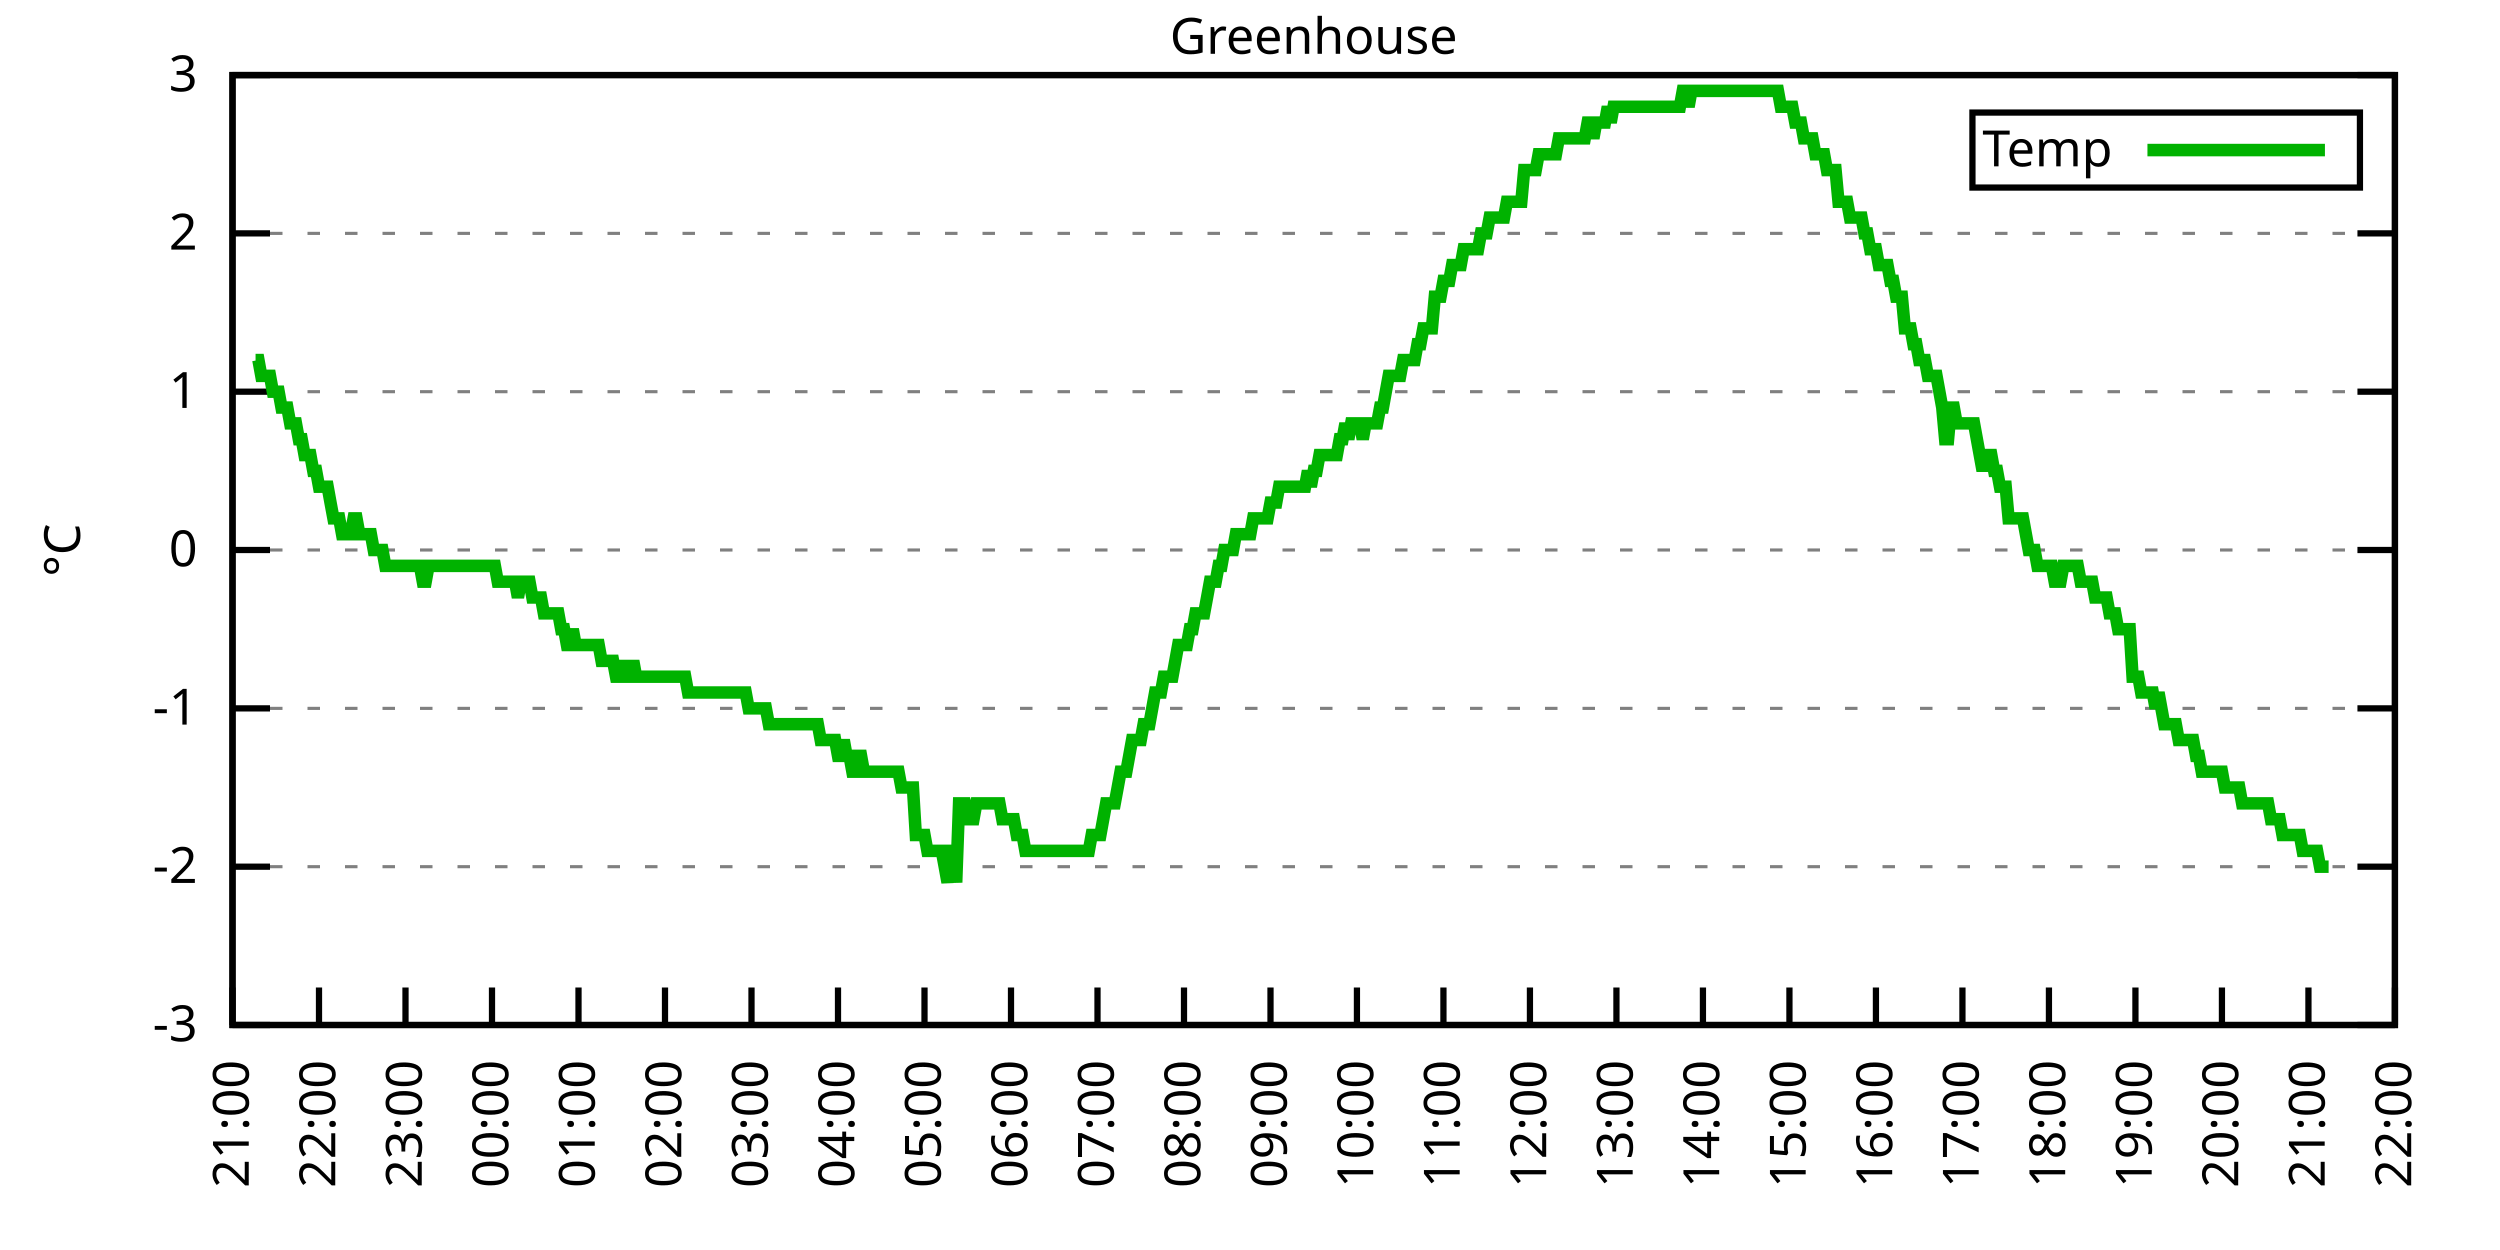
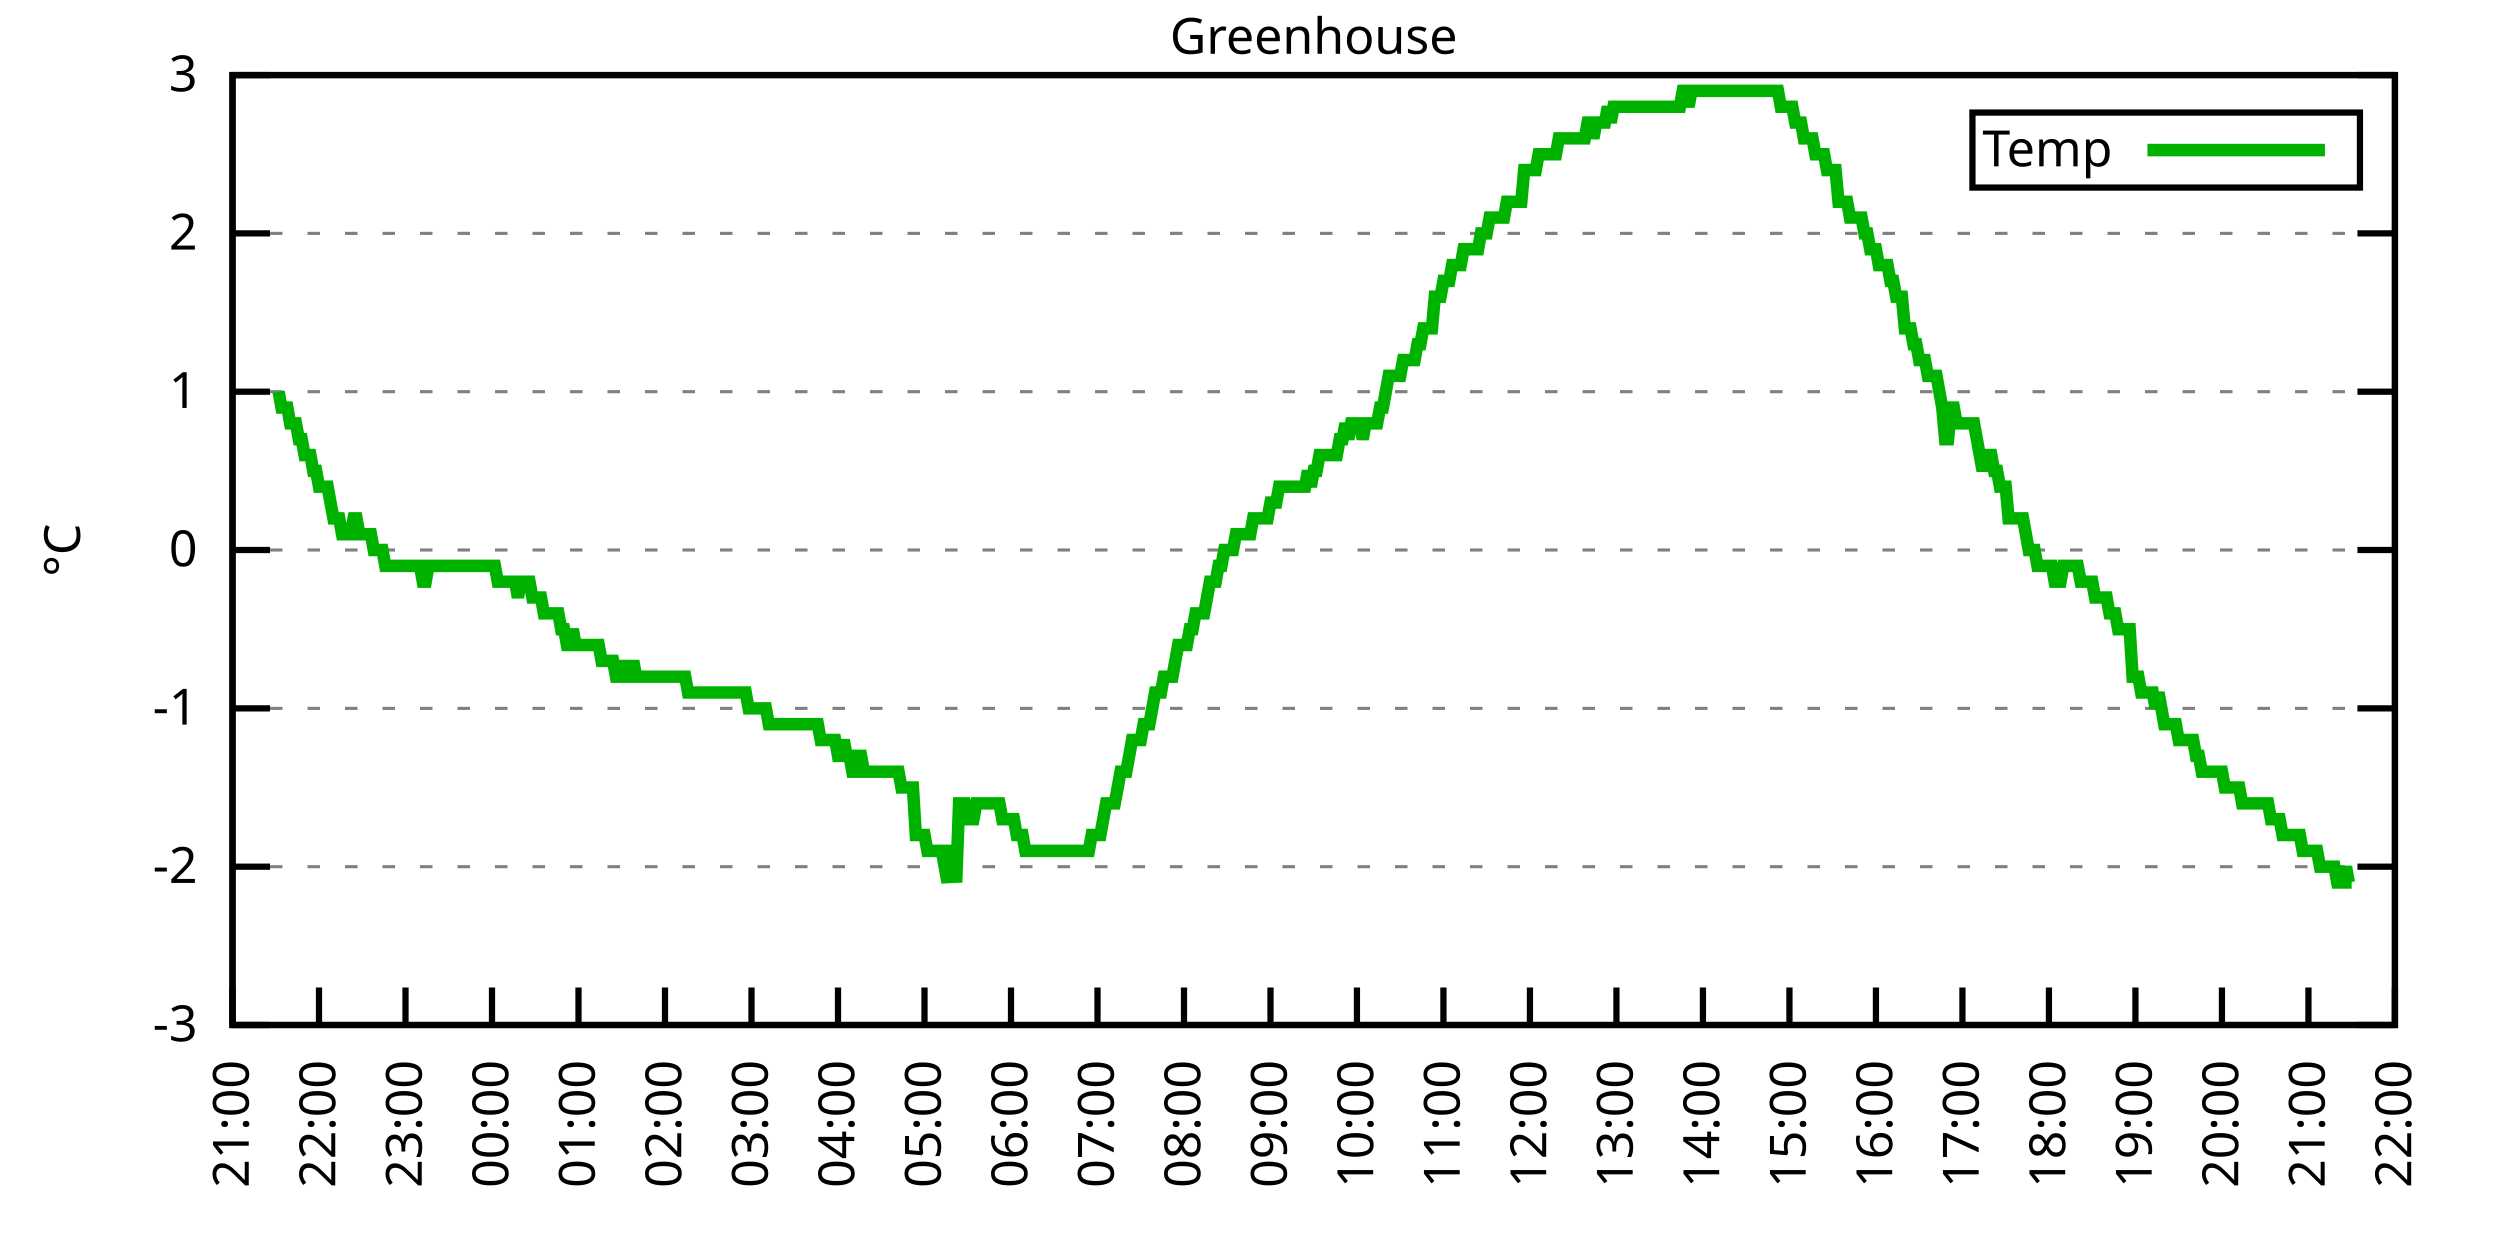
<svg xmlns="http://www.w3.org/2000/svg" xmlns:xlink="http://www.w3.org/1999/xlink" width="400" height="200" viewBox="0 0 400 200">
  <g id="gnuplot_canvas">
    <rect x="0" y="0" width="400" height="200" fill="none" />
    <defs>
      <circle id="gpDot" r="0.5" stroke-width="0.5" stroke="currentColor" />
      <path id="gpPt0" stroke-width="0.333" stroke="currentColor" d="M-1,0 h2 M0,-1 v2" />
      <path id="gpPt1" stroke-width="0.333" stroke="currentColor" d="M-1,-1 L1,1 M1,-1 L-1,1" />
      <path id="gpPt2" stroke-width="0.333" stroke="currentColor" d="M-1,0 L1,0 M0,-1 L0,1 M-1,-1 L1,1 M-1,1 L1,-1" />
      <rect id="gpPt3" stroke-width="0.333" stroke="currentColor" x="-1" y="-1" width="2" height="2" />
      <rect id="gpPt4" stroke-width="0.333" stroke="currentColor" fill="currentColor" x="-1" y="-1" width="2" height="2" />
      <circle id="gpPt5" stroke-width="0.333" stroke="currentColor" cx="0" cy="0" r="1" />
      <use xlink:href="#gpPt5" id="gpPt6" fill="currentColor" stroke="none" />
      <path id="gpPt7" stroke-width="0.333" stroke="currentColor" d="M0,-1.33 L-1.33,0.67 L1.33,0.67 z" />
      <use xlink:href="#gpPt7" id="gpPt8" fill="currentColor" stroke="none" />
      <use xlink:href="#gpPt7" id="gpPt9" stroke="currentColor" transform="rotate(180)" />
      <use xlink:href="#gpPt9" id="gpPt10" fill="currentColor" stroke="none" />
      <use xlink:href="#gpPt3" id="gpPt11" stroke="currentColor" transform="rotate(45)" />
      <use xlink:href="#gpPt11" id="gpPt12" fill="currentColor" stroke="none" />
      <path id="gpPt13" stroke-width="0.333" stroke="currentColor" d="M0,1.330 L1.265,0.411 L0.782,-1.067 L-0.782,-1.076 L-1.265,0.411 z" />
      <use xlink:href="#gpPt13" id="gpPt14" fill="currentColor" stroke="none" />
      <filter id="textbox" filterUnits="objectBoundingBox" x="0" y="0" height="1" width="1">
        <feFlood flood-color="white" flood-opacity="1" result="bgnd" />
        <feComposite in="SourceGraphic" in2="bgnd" operator="atop" />
      </filter>
      <filter id="greybox" filterUnits="objectBoundingBox" x="0" y="0" height="1" width="1">
        <feFlood flood-color="lightgrey" flood-opacity="1" result="grey" />
        <feComposite in="SourceGraphic" in2="grey" operator="atop" />
      </filter>
    </defs>
    <g fill="none" color="white" stroke="currentColor" stroke-width="1.00" stroke-linecap="butt" stroke-linejoin="miter">
</g>
    <g fill="none" color="black" stroke="currentColor" stroke-width="1.00" stroke-linecap="butt" stroke-linejoin="miter">
      <g stroke="none" shape-rendering="crispEdges">
        <polygon fill="rgb(255, 255, 255)" points="37.20,164.00 383.18,164.00 383.18,12.02 37.20,12.02 " />
      </g>
    </g>
    <g fill="none" color="black" stroke="currentColor" stroke-width="1.00" stroke-linecap="butt" stroke-linejoin="miter">
</g>
    <g fill="none" color="black" stroke="black" stroke-width="0.50" stroke-linecap="butt" stroke-linejoin="miter">
</g>
    <g fill="none" color="gray" stroke="currentColor" stroke-width="0.50" stroke-linecap="butt" stroke-linejoin="miter">
      <path stroke="gray" stroke-dasharray="2,4" class="gridline" d="M37.20,164.00 L383.19,164.00  " />
    </g>
    <g fill="none" color="gray" stroke="gray" stroke-width="1.00" stroke-linecap="butt" stroke-linejoin="miter">
</g>
    <g fill="none" color="black" stroke="currentColor" stroke-width="1.00" stroke-linecap="butt" stroke-linejoin="miter">
      <path stroke="black" d="M37.20,164.00 L43.20,164.00 M383.19,164.00 L377.19,164.00  " />
      <g transform="translate(31.60,166.60)" stroke="none" fill="black" font-family="Sans" font-size="8.00" text-anchor="end">
        <text>
          <tspan font-family="Sans">-3</tspan>
        </text>
      </g>
    </g>
    <g fill="none" color="black" stroke="currentColor" stroke-width="1.00" stroke-linecap="butt" stroke-linejoin="miter">
</g>
    <g fill="none" color="black" stroke="black" stroke-width="0.50" stroke-linecap="butt" stroke-linejoin="miter">
</g>
    <g fill="none" color="gray" stroke="currentColor" stroke-width="0.50" stroke-linecap="butt" stroke-linejoin="miter">
      <path stroke="gray" stroke-dasharray="2,4" class="gridline" d="M37.20,138.67 L383.19,138.67  " />
    </g>
    <g fill="none" color="gray" stroke="gray" stroke-width="1.00" stroke-linecap="butt" stroke-linejoin="miter">
</g>
    <g fill="none" color="black" stroke="currentColor" stroke-width="1.00" stroke-linecap="butt" stroke-linejoin="miter">
      <path stroke="black" d="M37.20,138.67 L43.20,138.67 M383.19,138.67 L377.19,138.67  " />
      <g transform="translate(31.60,141.27)" stroke="none" fill="black" font-family="Sans" font-size="8.00" text-anchor="end">
        <text>
          <tspan font-family="Sans">-2</tspan>
        </text>
      </g>
    </g>
    <g fill="none" color="black" stroke="currentColor" stroke-width="1.00" stroke-linecap="butt" stroke-linejoin="miter">
</g>
    <g fill="none" color="black" stroke="black" stroke-width="0.50" stroke-linecap="butt" stroke-linejoin="miter">
</g>
    <g fill="none" color="gray" stroke="currentColor" stroke-width="0.50" stroke-linecap="butt" stroke-linejoin="miter">
      <path stroke="gray" stroke-dasharray="2,4" class="gridline" d="M37.20,113.34 L383.19,113.34  " />
    </g>
    <g fill="none" color="gray" stroke="gray" stroke-width="1.00" stroke-linecap="butt" stroke-linejoin="miter">
</g>
    <g fill="none" color="black" stroke="currentColor" stroke-width="1.00" stroke-linecap="butt" stroke-linejoin="miter">
      <path stroke="black" d="M37.20,113.34 L43.20,113.34 M383.19,113.34 L377.19,113.34  " />
      <g transform="translate(31.60,115.94)" stroke="none" fill="black" font-family="Sans" font-size="8.00" text-anchor="end">
        <text>
          <tspan font-family="Sans">-1</tspan>
        </text>
      </g>
    </g>
    <g fill="none" color="black" stroke="currentColor" stroke-width="1.00" stroke-linecap="butt" stroke-linejoin="miter">
</g>
    <g fill="none" color="black" stroke="black" stroke-width="0.50" stroke-linecap="butt" stroke-linejoin="miter">
</g>
    <g fill="none" color="gray" stroke="currentColor" stroke-width="0.50" stroke-linecap="butt" stroke-linejoin="miter">
      <path stroke="gray" stroke-dasharray="2,4" class="gridline" d="M37.20,88.00 L383.19,88.00  " />
    </g>
    <g fill="none" color="gray" stroke="gray" stroke-width="1.00" stroke-linecap="butt" stroke-linejoin="miter">
</g>
    <g fill="none" color="black" stroke="currentColor" stroke-width="1.00" stroke-linecap="butt" stroke-linejoin="miter">
      <path stroke="black" d="M37.20,88.00 L43.20,88.00 M383.19,88.00 L377.19,88.00  " />
      <g transform="translate(31.60,90.60)" stroke="none" fill="black" font-family="Sans" font-size="8.00" text-anchor="end">
        <text>
          <tspan font-family="Sans"> 0</tspan>
        </text>
      </g>
    </g>
    <g fill="none" color="black" stroke="currentColor" stroke-width="1.00" stroke-linecap="butt" stroke-linejoin="miter">
</g>
    <g fill="none" color="black" stroke="black" stroke-width="0.50" stroke-linecap="butt" stroke-linejoin="miter">
</g>
    <g fill="none" color="gray" stroke="currentColor" stroke-width="0.50" stroke-linecap="butt" stroke-linejoin="miter">
      <path stroke="gray" stroke-dasharray="2,4" class="gridline" d="M37.20,62.67 L383.19,62.67  " />
    </g>
    <g fill="none" color="gray" stroke="gray" stroke-width="1.00" stroke-linecap="butt" stroke-linejoin="miter">
</g>
    <g fill="none" color="black" stroke="currentColor" stroke-width="1.00" stroke-linecap="butt" stroke-linejoin="miter">
      <path stroke="black" d="M37.20,62.67 L43.20,62.67 M383.19,62.67 L377.19,62.67  " />
      <g transform="translate(31.60,65.27)" stroke="none" fill="black" font-family="Sans" font-size="8.00" text-anchor="end">
        <text>
          <tspan font-family="Sans"> 1</tspan>
        </text>
      </g>
    </g>
    <g fill="none" color="black" stroke="currentColor" stroke-width="1.00" stroke-linecap="butt" stroke-linejoin="miter">
</g>
    <g fill="none" color="black" stroke="black" stroke-width="0.50" stroke-linecap="butt" stroke-linejoin="miter">
</g>
    <g fill="none" color="gray" stroke="currentColor" stroke-width="0.50" stroke-linecap="butt" stroke-linejoin="miter">
      <path stroke="gray" stroke-dasharray="2,4" class="gridline" d="M37.20,37.34 L383.19,37.34  " />
    </g>
    <g fill="none" color="gray" stroke="gray" stroke-width="1.00" stroke-linecap="butt" stroke-linejoin="miter">
</g>
    <g fill="none" color="black" stroke="currentColor" stroke-width="1.00" stroke-linecap="butt" stroke-linejoin="miter">
      <path stroke="black" d="M37.20,37.34 L43.20,37.34 M383.19,37.34 L377.19,37.34  " />
      <g transform="translate(31.60,39.94)" stroke="none" fill="black" font-family="Sans" font-size="8.00" text-anchor="end">
        <text>
          <tspan font-family="Sans"> 2</tspan>
        </text>
      </g>
    </g>
    <g fill="none" color="black" stroke="currentColor" stroke-width="1.00" stroke-linecap="butt" stroke-linejoin="miter">
</g>
    <g fill="none" color="black" stroke="black" stroke-width="0.50" stroke-linecap="butt" stroke-linejoin="miter">
</g>
    <g fill="none" color="gray" stroke="currentColor" stroke-width="0.50" stroke-linecap="butt" stroke-linejoin="miter">
      <path stroke="gray" stroke-dasharray="2,4" class="gridline" d="M37.20,12.01 L383.19,12.01  " />
    </g>
    <g fill="none" color="gray" stroke="gray" stroke-width="1.00" stroke-linecap="butt" stroke-linejoin="miter">
</g>
    <g fill="none" color="black" stroke="currentColor" stroke-width="1.00" stroke-linecap="butt" stroke-linejoin="miter">
      <path stroke="black" d="M37.20,12.01 L43.20,12.01 M383.19,12.01 L377.19,12.01  " />
      <g transform="translate(31.60,14.61)" stroke="none" fill="black" font-family="Sans" font-size="8.00" text-anchor="end">
        <text>
          <tspan font-family="Sans"> 3</tspan>
        </text>
      </g>
    </g>
    <g fill="none" color="black" stroke="currentColor" stroke-width="1.00" stroke-linecap="butt" stroke-linejoin="miter">
      <path stroke="black" d="M37.20,164.00 L37.20,158.00  " />
      <g transform="translate(39.80,169.60) rotate(270.00)" stroke="none" fill="black" font-family="Sans" font-size="8.00" text-anchor="end">
        <text>
          <tspan font-family="Sans">21:00</tspan>
        </text>
      </g>
    </g>
    <g fill="none" color="black" stroke="currentColor" stroke-width="1.00" stroke-linecap="butt" stroke-linejoin="miter">
      <path stroke="black" d="M51.04,164.00 L51.04,158.00  " />
      <g transform="translate(53.64,169.60) rotate(270.00)" stroke="none" fill="black" font-family="Sans" font-size="8.00" text-anchor="end">
        <text>
          <tspan font-family="Sans">22:00</tspan>
        </text>
      </g>
    </g>
    <g fill="none" color="black" stroke="currentColor" stroke-width="1.00" stroke-linecap="butt" stroke-linejoin="miter">
      <path stroke="black" d="M64.88,164.00 L64.88,158.00  " />
      <g transform="translate(67.48,169.60) rotate(270.00)" stroke="none" fill="black" font-family="Sans" font-size="8.00" text-anchor="end">
        <text>
          <tspan font-family="Sans">23:00</tspan>
        </text>
      </g>
    </g>
    <g fill="none" color="black" stroke="currentColor" stroke-width="1.00" stroke-linecap="butt" stroke-linejoin="miter">
      <path stroke="black" d="M78.72,164.00 L78.72,158.00  " />
      <g transform="translate(81.32,169.60) rotate(270.00)" stroke="none" fill="black" font-family="Sans" font-size="8.00" text-anchor="end">
        <text>
          <tspan font-family="Sans">00:00</tspan>
        </text>
      </g>
    </g>
    <g fill="none" color="black" stroke="currentColor" stroke-width="1.00" stroke-linecap="butt" stroke-linejoin="miter">
      <path stroke="black" d="M92.56,164.00 L92.56,158.00  " />
      <g transform="translate(95.16,169.60) rotate(270.00)" stroke="none" fill="black" font-family="Sans" font-size="8.00" text-anchor="end">
        <text>
          <tspan font-family="Sans">01:00</tspan>
        </text>
      </g>
    </g>
    <g fill="none" color="black" stroke="currentColor" stroke-width="1.00" stroke-linecap="butt" stroke-linejoin="miter">
      <path stroke="black" d="M106.40,164.00 L106.40,158.00  " />
      <g transform="translate(109.00,169.60) rotate(270.00)" stroke="none" fill="black" font-family="Sans" font-size="8.00" text-anchor="end">
        <text>
          <tspan font-family="Sans">02:00</tspan>
        </text>
      </g>
    </g>
    <g fill="none" color="black" stroke="currentColor" stroke-width="1.00" stroke-linecap="butt" stroke-linejoin="miter">
      <path stroke="black" d="M120.24,164.00 L120.24,158.00  " />
      <g transform="translate(122.84,169.60) rotate(270.00)" stroke="none" fill="black" font-family="Sans" font-size="8.00" text-anchor="end">
        <text>
          <tspan font-family="Sans">03:00</tspan>
        </text>
      </g>
    </g>
    <g fill="none" color="black" stroke="currentColor" stroke-width="1.00" stroke-linecap="butt" stroke-linejoin="miter">
      <path stroke="black" d="M134.08,164.00 L134.08,158.00  " />
      <g transform="translate(136.68,169.60) rotate(270.00)" stroke="none" fill="black" font-family="Sans" font-size="8.00" text-anchor="end">
        <text>
          <tspan font-family="Sans">04:00</tspan>
        </text>
      </g>
    </g>
    <g fill="none" color="black" stroke="currentColor" stroke-width="1.00" stroke-linecap="butt" stroke-linejoin="miter">
      <path stroke="black" d="M147.92,164.00 L147.92,158.00  " />
      <g transform="translate(150.52,169.60) rotate(270.00)" stroke="none" fill="black" font-family="Sans" font-size="8.00" text-anchor="end">
        <text>
          <tspan font-family="Sans">05:00</tspan>
        </text>
      </g>
    </g>
    <g fill="none" color="black" stroke="currentColor" stroke-width="1.00" stroke-linecap="butt" stroke-linejoin="miter">
      <path stroke="black" d="M161.76,164.00 L161.76,158.00  " />
      <g transform="translate(164.36,169.60) rotate(270.00)" stroke="none" fill="black" font-family="Sans" font-size="8.00" text-anchor="end">
        <text>
          <tspan font-family="Sans">06:00</tspan>
        </text>
      </g>
    </g>
    <g fill="none" color="black" stroke="currentColor" stroke-width="1.00" stroke-linecap="butt" stroke-linejoin="miter">
      <path stroke="black" d="M175.60,164.00 L175.60,158.00  " />
      <g transform="translate(178.20,169.60) rotate(270.00)" stroke="none" fill="black" font-family="Sans" font-size="8.00" text-anchor="end">
        <text>
          <tspan font-family="Sans">07:00</tspan>
        </text>
      </g>
    </g>
    <g fill="none" color="black" stroke="currentColor" stroke-width="1.00" stroke-linecap="butt" stroke-linejoin="miter">
      <path stroke="black" d="M189.44,164.00 L189.44,158.00  " />
      <g transform="translate(192.04,169.60) rotate(270.00)" stroke="none" fill="black" font-family="Sans" font-size="8.00" text-anchor="end">
        <text>
          <tspan font-family="Sans">08:00</tspan>
        </text>
      </g>
    </g>
    <g fill="none" color="black" stroke="currentColor" stroke-width="1.00" stroke-linecap="butt" stroke-linejoin="miter">
      <path stroke="black" d="M203.28,164.00 L203.28,158.00  " />
      <g transform="translate(205.88,169.60) rotate(270.00)" stroke="none" fill="black" font-family="Sans" font-size="8.00" text-anchor="end">
        <text>
          <tspan font-family="Sans">09:00</tspan>
        </text>
      </g>
    </g>
    <g fill="none" color="black" stroke="currentColor" stroke-width="1.00" stroke-linecap="butt" stroke-linejoin="miter">
      <path stroke="black" d="M217.11,164.00 L217.11,158.00  " />
      <g transform="translate(219.71,169.60) rotate(270.00)" stroke="none" fill="black" font-family="Sans" font-size="8.00" text-anchor="end">
        <text>
          <tspan font-family="Sans">10:00</tspan>
        </text>
      </g>
    </g>
    <g fill="none" color="black" stroke="currentColor" stroke-width="1.00" stroke-linecap="butt" stroke-linejoin="miter">
      <path stroke="black" d="M230.95,164.00 L230.95,158.00  " />
      <g transform="translate(233.55,169.60) rotate(270.00)" stroke="none" fill="black" font-family="Sans" font-size="8.00" text-anchor="end">
        <text>
          <tspan font-family="Sans">11:00</tspan>
        </text>
      </g>
    </g>
    <g fill="none" color="black" stroke="currentColor" stroke-width="1.00" stroke-linecap="butt" stroke-linejoin="miter">
      <path stroke="black" d="M244.79,164.00 L244.79,158.00  " />
      <g transform="translate(247.39,169.60) rotate(270.00)" stroke="none" fill="black" font-family="Sans" font-size="8.00" text-anchor="end">
        <text>
          <tspan font-family="Sans">12:00</tspan>
        </text>
      </g>
    </g>
    <g fill="none" color="black" stroke="currentColor" stroke-width="1.00" stroke-linecap="butt" stroke-linejoin="miter">
      <path stroke="black" d="M258.63,164.00 L258.63,158.00  " />
      <g transform="translate(261.23,169.60) rotate(270.00)" stroke="none" fill="black" font-family="Sans" font-size="8.00" text-anchor="end">
        <text>
          <tspan font-family="Sans">13:00</tspan>
        </text>
      </g>
    </g>
    <g fill="none" color="black" stroke="currentColor" stroke-width="1.00" stroke-linecap="butt" stroke-linejoin="miter">
      <path stroke="black" d="M272.47,164.00 L272.47,158.00  " />
      <g transform="translate(275.07,169.60) rotate(270.00)" stroke="none" fill="black" font-family="Sans" font-size="8.00" text-anchor="end">
        <text>
          <tspan font-family="Sans">14:00</tspan>
        </text>
      </g>
    </g>
    <g fill="none" color="black" stroke="currentColor" stroke-width="1.00" stroke-linecap="butt" stroke-linejoin="miter">
      <path stroke="black" d="M286.31,164.00 L286.31,158.00  " />
      <g transform="translate(288.91,169.60) rotate(270.00)" stroke="none" fill="black" font-family="Sans" font-size="8.00" text-anchor="end">
        <text>
          <tspan font-family="Sans">15:00</tspan>
        </text>
      </g>
    </g>
    <g fill="none" color="black" stroke="currentColor" stroke-width="1.00" stroke-linecap="butt" stroke-linejoin="miter">
      <path stroke="black" d="M300.15,164.00 L300.15,158.00  " />
      <g transform="translate(302.75,169.60) rotate(270.00)" stroke="none" fill="black" font-family="Sans" font-size="8.00" text-anchor="end">
        <text>
          <tspan font-family="Sans">16:00</tspan>
        </text>
      </g>
    </g>
    <g fill="none" color="black" stroke="currentColor" stroke-width="1.00" stroke-linecap="butt" stroke-linejoin="miter">
      <path stroke="black" d="M313.99,164.00 L313.99,158.00  " />
      <g transform="translate(316.59,169.60) rotate(270.00)" stroke="none" fill="black" font-family="Sans" font-size="8.00" text-anchor="end">
        <text>
          <tspan font-family="Sans">17:00</tspan>
        </text>
      </g>
    </g>
    <g fill="none" color="black" stroke="currentColor" stroke-width="1.00" stroke-linecap="butt" stroke-linejoin="miter">
      <path stroke="black" d="M327.83,164.00 L327.83,158.00  " />
      <g transform="translate(330.43,169.60) rotate(270.00)" stroke="none" fill="black" font-family="Sans" font-size="8.00" text-anchor="end">
        <text>
          <tspan font-family="Sans">18:00</tspan>
        </text>
      </g>
    </g>
    <g fill="none" color="black" stroke="currentColor" stroke-width="1.00" stroke-linecap="butt" stroke-linejoin="miter">
      <path stroke="black" d="M341.67,164.00 L341.67,158.00  " />
      <g transform="translate(344.27,169.60) rotate(270.00)" stroke="none" fill="black" font-family="Sans" font-size="8.00" text-anchor="end">
        <text>
          <tspan font-family="Sans">19:00</tspan>
        </text>
      </g>
    </g>
    <g fill="none" color="black" stroke="currentColor" stroke-width="1.00" stroke-linecap="butt" stroke-linejoin="miter">
      <path stroke="black" d="M355.51,164.00 L355.51,158.00  " />
      <g transform="translate(358.11,169.60) rotate(270.00)" stroke="none" fill="black" font-family="Sans" font-size="8.00" text-anchor="end">
        <text>
          <tspan font-family="Sans">20:00</tspan>
        </text>
      </g>
    </g>
    <g fill="none" color="black" stroke="currentColor" stroke-width="1.00" stroke-linecap="butt" stroke-linejoin="miter">
      <path stroke="black" d="M369.35,164.00 L369.35,158.00  " />
      <g transform="translate(371.95,169.60) rotate(270.00)" stroke="none" fill="black" font-family="Sans" font-size="8.00" text-anchor="end">
        <text>
          <tspan font-family="Sans">21:00</tspan>
        </text>
      </g>
    </g>
    <g fill="none" color="black" stroke="currentColor" stroke-width="1.00" stroke-linecap="butt" stroke-linejoin="miter">
      <path stroke="black" d="M383.19,164.00 L383.19,158.00  " />
      <g transform="translate(385.79,169.60) rotate(270.00)" stroke="none" fill="black" font-family="Sans" font-size="8.00" text-anchor="end">
        <text>
          <tspan font-family="Sans">22:00</tspan>
        </text>
      </g>
    </g>
    <g fill="none" color="black" stroke="currentColor" stroke-width="1.00" stroke-linecap="butt" stroke-linejoin="miter">
</g>
    <g fill="none" color="black" stroke="currentColor" stroke-width="1.00" stroke-linecap="butt" stroke-linejoin="miter">
      <path stroke="black" d="M37.20,12.01 L37.20,164.00 L383.19,164.00 L383.19,12.01 L37.20,12.01 Z  " />
    </g>
    <g fill="none" color="black" stroke="currentColor" stroke-width="1.00" stroke-linecap="butt" stroke-linejoin="miter">
</g>
    <g fill="none" color="black" stroke="currentColor" stroke-width="1.00" stroke-linecap="butt" stroke-linejoin="miter">
      <path stroke="black" d="M315.59,30.01 L315.59,18.01 L377.59,18.01 L377.59,30.01 L315.59,30.01 Z  " />
    </g>
    <g id="Greenhouse_plot_1">
      <g fill="none" color="white" stroke="black" stroke-width="2.00" stroke-linecap="butt" stroke-linejoin="miter">
</g>
      <g fill="none" color="black" stroke="currentColor" stroke-width="2.00" stroke-linecap="butt" stroke-linejoin="miter">
        <g transform="translate(337.99,26.61)" stroke="none" fill="black" font-family="Sans" font-size="8.00" text-anchor="end">
          <text>
            <tspan font-family="Sans">Temp</tspan>
          </text>
        </g>
      </g>
      <g fill="none" color="black" stroke="currentColor" stroke-width="2.00" stroke-linecap="butt" stroke-linejoin="miter">
-         <path stroke="rgb(  0, 178,   0)" d="M343.59,24.01 L371.99,24.01 M40.89,57.61 L41.35,57.61 L41.81,60.14 L42.27,60.14 L42.74,60.14 L43.20,60.14   L43.66,62.67 L44.12,62.67 L44.58,62.67 L45.04,65.21 L45.50,65.21 L45.97,65.21 L46.43,67.74 L46.89,67.74   L47.35,67.74 L47.81,70.27 L48.27,70.27 L48.73,72.81 L49.19,72.81 L49.66,72.81 L50.12,75.34 L50.58,75.34   L51.04,77.87 L51.50,77.87 L51.96,77.87 L52.42,77.87 L52.88,80.41 L53.35,82.94 L53.81,82.94 L54.27,82.94   L54.73,85.47 L55.19,85.47 L55.65,85.47 L56.11,85.47 L56.58,82.94 L57.04,82.94 L57.50,85.47 L57.96,85.47   L58.42,85.47 L58.88,85.47 L59.34,85.47 L59.80,88.00 L60.27,88.00 L60.73,88.00 L61.19,88.00 L61.65,90.54   L62.11,90.54 L62.57,90.54 L63.03,90.54 L63.50,90.54 L63.96,90.54 L64.42,90.54 L64.88,90.54 L65.34,90.54   L65.80,90.54 L66.26,90.54 L66.72,90.54 L67.19,90.54 L67.65,93.07 L68.11,93.07 L68.57,90.54 L69.03,90.54   L69.49,90.54 L69.95,90.54 L70.42,90.54 L70.88,90.54 L71.34,90.54 L71.80,90.54 L72.26,90.54 L72.72,90.54   L73.18,90.54 L73.64,90.54 L74.11,90.54 L74.57,90.54 L75.03,90.54 L75.49,90.54 L75.95,90.54 L76.41,90.54   L76.87,90.54 L77.33,90.54 L77.80,90.54 L78.26,90.54 L78.72,90.54 L79.18,90.54 L79.64,93.07 L80.10,93.07   L80.56,93.07 L81.03,93.07 L81.49,93.07 L81.95,93.07 L82.41,93.07 L82.87,95.60 L83.33,93.07 L83.79,93.07   L84.25,93.07 L84.72,93.07 L85.18,95.60 L85.64,95.60 L86.10,95.60 L86.56,95.60 L87.02,98.14 L87.48,98.14   L87.95,98.14 L88.41,98.14 L88.87,98.14 L89.33,98.14 L89.79,100.67 L90.25,100.67 L90.71,103.20 L91.17,103.20   L91.64,100.67 L92.10,103.20 L92.56,103.20 L93.02,103.20 L93.48,103.20 L93.94,103.20 L94.40,103.20 L94.87,103.20   L95.33,103.20 L95.79,103.20 L96.25,105.74 L96.71,105.74 L97.17,105.74 L97.63,105.74 L98.09,105.74 L98.56,108.27   L99.02,108.27 L99.48,108.27 L99.94,105.74 L100.40,108.27 L100.86,108.27 L101.32,105.74 L101.78,108.27 L102.25,108.27   L102.71,108.27 L103.17,108.27 L103.63,108.27 L104.09,108.27 L104.55,108.27 L105.01,108.27 L105.48,108.27 L105.94,108.27   L106.40,108.27 L106.86,108.27 L107.32,108.27 L107.78,108.27 L108.24,108.27 L108.70,108.27 L109.17,108.27 L109.63,108.27   L110.09,110.80 L110.55,110.80 L111.01,110.80 L111.47,110.80 L111.93,110.80 L112.40,110.80 L112.86,110.80 L113.32,110.80   L113.78,110.80 L114.24,110.80 L114.70,110.80 L115.16,110.80 L115.62,110.80 L116.09,110.80 L116.55,110.80 L117.01,110.80   L117.47,110.80 L117.93,110.80 L118.39,110.80 L118.85,110.80 L119.31,110.80 L119.78,113.34 L120.24,113.34 L120.70,113.34   L121.16,113.34 L121.62,113.34 L122.08,113.34 L122.54,113.34 L123.01,115.87 L123.47,115.87 L123.93,115.87 L124.39,115.87   L124.85,115.87 L125.31,115.87 L125.77,115.87 L126.23,115.87 L126.70,115.87 L127.16,115.87 L127.62,115.87 L128.08,115.87   L128.54,115.87 L129.00,115.87 L129.46,115.87 L129.93,115.87 L130.39,115.87 L130.85,115.87 L131.31,118.40 L131.77,118.40   L132.23,118.40 L132.69,118.40 L133.15,118.40 L133.62,118.40 L134.08,120.94 L134.54,120.94 L135.00,118.40 L135.46,120.94   L135.92,120.94 L136.38,123.47 L136.85,123.47 L137.31,120.94 L137.77,120.94 L138.23,123.47 L138.69,123.47 L139.15,123.47   L139.61,123.47 L140.07,123.47 L140.54,123.47 L141.00,123.47 L141.46,123.47 L141.92,123.47 L142.38,123.47 L142.84,123.47   L143.30,123.47 L143.76,123.47 L144.23,126.00 L144.69,126.00 L145.15,126.00 L145.61,126.00 L146.07,126.00 L146.53,133.60   L146.99,133.60 L147.46,133.60 L147.92,133.60 L148.38,136.14 L148.84,136.14 L149.30,136.14 L149.76,136.14 L150.22,136.14   L150.68,136.14 L151.15,138.67 L151.61,141.20 L152.07,136.14 L152.53,136.14 L152.99,141.20 L153.45,128.54 L153.91,128.54   L154.38,128.54 L154.84,131.07 L155.30,131.07 L155.76,131.07 L156.22,128.54 L156.68,128.54 L157.14,128.54 L157.60,128.54   L158.07,128.54 L158.53,128.54 L158.99,128.54 L159.45,128.54 L159.91,128.54 L160.37,131.07 L160.83,131.07 L161.30,131.07   L161.76,131.07 L162.22,131.07 L162.68,133.60 L163.14,133.60 L163.60,133.60 L164.06,136.14 L164.52,136.14 L164.99,136.14   L165.45,136.14 L165.91,136.14 L166.37,136.14 L166.83,136.14 L167.29,136.14 L167.75,136.14 L168.21,136.14 L168.68,136.14   L169.14,136.14 L169.60,136.14 L170.06,136.14 L170.52,136.14 L170.98,136.14 L171.44,136.14 L171.91,136.14 L172.37,136.14   L172.83,136.14 L173.29,136.14 L173.75,136.14 L174.21,136.14 L174.67,133.60 L175.13,133.60 L175.60,133.60 L176.06,133.60   L176.52,131.07 L176.98,128.54 L177.44,128.54 L177.90,128.54 L178.36,128.54 L178.83,126.00 L179.29,123.47 L179.75,123.47   L180.21,123.47 L180.67,120.94 L181.13,118.40 L181.59,118.40 L182.05,118.40 L182.52,118.40 L182.98,115.87 L183.44,115.87   L183.90,115.87 L184.36,113.34 L184.82,110.80 L185.28,110.80 L185.75,110.80 L186.21,108.27 L186.67,108.27 L187.13,108.27   L187.59,108.27 L188.05,105.74 L188.51,103.20 L188.97,103.20 L189.44,103.20 L189.90,103.20 L190.36,100.67 L190.82,100.67   L191.28,98.14 L191.74,98.14 L192.20,98.14 L192.66,98.14 L193.13,95.60 L193.59,93.07 L194.05,93.07 L194.51,93.07   L194.97,90.54 L195.43,90.54 L195.89,88.00 L196.36,88.00 L196.82,88.00 L197.28,88.00 L197.74,85.47 L198.20,85.47   L198.66,85.47 L199.12,85.47 L199.58,85.47 L200.05,85.47 L200.51,82.94 L200.97,82.94 L201.43,82.94 L201.89,82.94   L202.35,82.94 L202.81,82.94 L203.28,80.41 L203.74,80.41 L204.20,80.41 L204.66,77.87 L205.12,77.87 L205.58,77.87   L206.04,77.87 L206.50,77.87 L206.97,77.87 L207.43,77.87 L207.89,77.87 L208.35,77.87 L208.81,77.87 L209.27,75.34   L209.73,77.87 L210.20,75.34 L210.66,75.34 L211.12,72.81 L211.58,72.81 L212.04,72.81 L212.50,72.81 L212.96,72.81   L213.42,72.81 L213.89,72.81 L214.35,70.27 L214.81,70.27 L215.27,67.74 L215.73,70.27 L216.19,67.74 L216.65,67.74   L217.11,67.74 L217.58,67.74 L218.04,70.27 L218.50,67.74 L218.96,67.74 L219.42,67.74 L219.88,67.74 L220.34,67.74   L220.81,65.21 L221.27,65.21 L221.73,62.67 L222.19,60.14 L222.65,60.14 L223.11,60.14 L223.57,60.14 L224.03,60.14   L224.50,57.61 L224.96,57.61 L225.42,57.61 L225.88,57.61 L226.34,57.61 L226.80,55.07 L227.26,55.07 L227.73,52.54   L228.19,52.54 L228.65,52.54 L229.11,52.54 L229.57,47.47 L230.03,47.47 L230.49,47.47 L230.95,44.94 L231.42,44.94   L231.88,44.94 L232.34,42.41 L232.80,42.41 L233.26,42.41 L233.72,42.41 L234.18,39.87 L234.64,39.87 L235.11,39.87   L235.57,39.87 L236.03,39.87 L236.49,39.87 L236.95,37.34 L237.41,37.34 L237.87,37.34 L238.34,34.81 L238.80,34.81   L239.26,34.81 L239.72,34.81 L240.18,34.81 L240.64,34.81 L241.10,32.28 L241.56,32.28 L242.03,32.28 L242.49,32.28   L242.95,32.28 L243.41,32.28 L243.87,27.21 L244.33,27.21 L244.79,27.21 L245.26,27.21 L245.72,27.21 L246.18,24.68   L246.64,24.68 L247.10,24.68 L247.56,24.68 L248.02,24.68 L248.48,24.68 L248.95,24.68 L249.41,22.14 L249.87,22.14   L250.33,22.14 L250.79,22.14 L251.25,22.14 L251.71,22.14 L252.18,22.14 L252.64,22.14 L253.10,22.14 L253.56,22.14   L254.02,19.61 L254.48,19.61 L254.94,22.14 L255.40,19.61 L255.87,19.61 L256.33,19.61 L256.79,19.61 L257.25,17.08   L257.71,19.61 L258.17,17.08 L258.63,17.08 L259.09,17.08 L259.56,17.08 L260.02,17.08 L260.48,17.08 L260.94,17.08   L261.40,17.08 L261.86,17.08 L262.32,17.08 L262.79,17.08 L263.25,17.08 L263.71,17.08 L264.17,17.08 L264.63,17.08   L265.09,17.08 L265.55,17.08 L266.01,17.08 L266.48,17.08 L266.94,17.08 L267.40,17.08 L267.86,17.08 L268.32,17.08   L268.78,17.08 L269.24,14.54 L269.71,14.54 L270.17,17.08 L270.63,14.54 L271.09,14.54 L271.55,14.54 L272.01,14.54   L272.47,14.54 L272.93,14.54 L273.40,14.54 L273.86,14.54 L274.32,14.54 L274.78,14.54 L275.24,14.54 L275.70,14.54   L276.16,14.54 L276.63,14.54 L277.09,14.54 L277.55,14.54 L278.01,14.54 L278.47,14.54 L278.93,14.54 L279.39,14.54   L279.85,14.54 L280.32,14.54 L280.78,14.54 L281.24,14.54 L281.70,14.54 L282.16,14.54 L282.62,14.54 L283.08,14.54   L283.54,14.54 L284.01,14.54 L284.47,14.54 L284.93,17.08 L285.39,17.08 L285.85,17.08 L286.31,17.08 L286.77,17.08   L287.24,19.61 L287.70,19.61 L288.16,19.61 L288.62,22.14 L289.08,22.14 L289.54,22.14 L290.00,22.14 L290.46,24.68   L290.93,24.68 L291.39,24.68 L291.85,24.68 L292.31,27.21 L292.77,27.21 L293.23,27.21 L293.69,27.21 L294.16,32.28   L294.62,32.28 L295.08,32.28 L295.54,32.28 L296.00,34.81 L296.46,34.81 L296.92,34.81 L297.38,34.81 L297.85,34.81   L298.31,37.34 L298.77,37.34 L299.23,39.87 L299.69,39.87 L300.15,39.87 L300.61,42.41 L301.08,42.41 L301.54,42.41   L302.00,42.41 L302.46,44.94 L302.92,44.94 L303.38,47.47 L303.84,47.47 L304.30,47.47 L304.77,52.54 L305.23,52.54   L305.69,52.54 L306.15,55.07 L306.61,55.07 L307.07,57.61 L307.53,57.61 L307.99,57.61 L308.46,60.14 L308.92,60.14   L309.38,60.14 L309.84,60.14 L310.30,62.67 L310.76,65.21 L311.22,70.27 L311.69,70.27 L312.15,65.21 L312.61,65.21   L313.07,67.74 L313.53,67.74 L313.99,67.74 L314.45,67.74 L314.91,67.74 L315.38,67.74 L315.84,67.74 L316.30,70.27   L316.76,72.81 L317.22,75.34 L317.68,72.81 L318.14,72.81 L318.61,72.81 L319.07,75.34 L319.53,75.34 L319.99,77.87   L320.45,77.87 L320.91,77.87 L321.37,82.94 L321.83,82.94 L322.30,82.94 L322.76,82.94 L323.22,82.94 L323.68,82.94   L324.14,85.47 L324.60,88.00 L325.06,88.00 L325.53,88.00 L325.99,90.54 L326.45,90.54 L326.91,90.54 L327.37,90.54   L327.83,90.54 L328.29,90.54 L328.75,93.07 L329.22,93.07 L329.68,93.07 L330.14,90.54 L330.60,90.54 L331.06,90.54   L331.52,90.54 L331.98,90.54 L332.44,90.54 L332.91,93.07 L333.37,93.07 L333.83,93.07 L334.29,93.07 L334.75,93.07   L335.21,95.60 L335.67,95.60 L336.14,95.60 L336.60,95.60 L337.06,95.60 L337.52,98.14 L337.98,98.14 L338.44,98.14   L338.90,100.67 L339.36,100.67 L339.83,100.67 L340.29,100.67 L340.75,100.67 L341.21,108.27 L341.67,108.27 L342.13,108.27   L342.59,110.80 L343.06,110.80 L343.52,110.80 L343.98,110.80 L344.44,110.80 L344.90,113.34 L345.36,110.80 L345.82,113.34   L346.28,115.87 L346.75,115.87 L347.21,115.87 L347.67,115.87 L348.13,115.87 L348.59,118.40 L349.05,118.40 L349.51,118.40   L349.97,118.40 L350.44,118.40 L350.90,118.40 L351.36,120.94 L351.82,120.94 L352.28,123.47 L352.74,123.47 L353.20,123.47   L353.67,123.47 L354.13,123.47 L354.59,123.47 L355.05,123.47 L355.51,123.47 L355.97,126.00 L356.43,126.00 L356.89,126.00   L357.36,126.00 L357.82,126.00 L358.28,126.00 L358.74,128.54 L359.20,128.54 L359.66,128.54 L360.12,128.54 L360.59,128.54   L361.05,128.54 L361.51,128.54 L361.97,128.54 L362.43,128.54 L362.89,128.54 L363.35,131.07 L363.81,131.07 L364.28,131.07   L364.74,131.07 L365.20,133.60 L365.66,133.60 L366.12,133.60 L366.58,133.60 L367.04,133.60 L367.51,133.60 L367.97,133.60   L368.43,136.14 L368.89,136.14 L369.35,136.14 L369.81,136.14 L370.27,136.14 L370.73,136.14 L371.20,138.67 L371.66,138.67   L372.12,138.67 L372.58,138.67  " />
+         <path stroke="rgb(  0, 178,   0)" d="M343.59,24.01 L371.99,24.01 M44.58,62.67 L45.04,65.21 L45.50,65.21 L45.97,65.21 L46.43,67.74 L46.89,67.74   L47.35,67.74 L47.81,70.27 L48.27,70.27 L48.73,72.81 L49.19,72.81 L49.66,72.81 L50.12,75.34 L50.58,75.34   L51.04,77.87 L51.50,77.87 L51.96,77.87 L52.42,77.87 L52.88,80.41 L53.35,82.94 L53.81,82.94 L54.27,82.94   L54.73,85.47 L55.19,85.47 L55.65,85.47 L56.11,85.47 L56.58,82.94 L57.04,82.94 L57.50,85.47 L57.96,85.47   L58.42,85.47 L58.88,85.47 L59.34,85.47 L59.80,88.00 L60.27,88.00 L60.73,88.00 L61.19,88.00 L61.65,90.54   L62.11,90.54 L62.57,90.54 L63.03,90.54 L63.50,90.54 L63.96,90.54 L64.42,90.54 L64.88,90.54 L65.34,90.54   L65.80,90.54 L66.26,90.54 L66.72,90.54 L67.19,90.54 L67.65,93.07 L68.11,93.07 L68.57,90.54 L69.03,90.54   L69.49,90.54 L69.95,90.54 L70.42,90.54 L70.88,90.54 L71.34,90.54 L71.80,90.54 L72.26,90.54 L72.72,90.54   L73.18,90.54 L73.64,90.54 L74.11,90.54 L74.57,90.54 L75.03,90.54 L75.49,90.54 L75.95,90.54 L76.41,90.54   L76.87,90.54 L77.33,90.54 L77.80,90.54 L78.26,90.54 L78.72,90.54 L79.18,90.54 L79.64,93.07 L80.10,93.07   L80.56,93.07 L81.03,93.07 L81.49,93.07 L81.95,93.07 L82.41,93.07 L82.87,95.60 L83.33,93.07 L83.79,93.07   L84.25,93.07 L84.72,93.07 L85.18,95.60 L85.64,95.60 L86.10,95.60 L86.56,95.60 L87.02,98.14 L87.48,98.14   L87.95,98.14 L88.41,98.14 L88.87,98.14 L89.33,98.14 L89.79,100.67 L90.25,100.67 L90.71,103.20 L91.17,103.20   L91.64,100.67 L92.10,103.20 L92.56,103.20 L93.02,103.20 L93.48,103.20 L93.94,103.20 L94.40,103.20 L94.87,103.20   L95.33,103.20 L95.79,103.20 L96.25,105.74 L96.71,105.74 L97.17,105.74 L97.63,105.74 L98.09,105.74 L98.56,108.27   L99.02,108.27 L99.48,108.27 L99.94,105.74 L100.40,108.27 L100.86,108.27 L101.32,105.74 L101.78,108.27 L102.25,108.27   L102.71,108.27 L103.17,108.27 L103.63,108.27 L104.09,108.27 L104.55,108.27 L105.01,108.27 L105.48,108.27 L105.94,108.27   L106.40,108.27 L106.86,108.27 L107.32,108.27 L107.78,108.27 L108.24,108.27 L108.70,108.27 L109.17,108.27 L109.63,108.27   L110.09,110.80 L110.55,110.80 L111.01,110.80 L111.47,110.80 L111.93,110.80 L112.40,110.80 L112.86,110.80 L113.32,110.80   L113.78,110.80 L114.24,110.80 L114.70,110.80 L115.16,110.80 L115.62,110.80 L116.09,110.80 L116.55,110.80 L117.01,110.80   L117.47,110.80 L117.93,110.80 L118.39,110.80 L118.85,110.80 L119.31,110.80 L119.78,113.34 L120.24,113.34 L120.70,113.34   L121.16,113.34 L121.62,113.34 L122.08,113.34 L122.54,113.34 L123.01,115.87 L123.47,115.87 L123.93,115.87 L124.39,115.87   L124.85,115.87 L125.31,115.87 L125.77,115.87 L126.23,115.87 L126.70,115.87 L127.16,115.87 L127.62,115.87 L128.08,115.87   L128.54,115.87 L129.00,115.87 L129.46,115.87 L129.93,115.87 L130.39,115.87 L130.85,115.87 L131.31,118.40 L131.77,118.40   L132.23,118.40 L132.69,118.40 L133.15,118.40 L133.62,118.40 L134.08,120.94 L134.54,120.94 L135.00,118.40 L135.46,120.94   L135.92,120.94 L136.38,123.47 L136.85,123.47 L137.31,120.94 L137.77,120.94 L138.23,123.47 L138.69,123.47 L139.15,123.47   L139.61,123.47 L140.07,123.47 L140.54,123.47 L141.00,123.47 L141.46,123.47 L141.92,123.47 L142.38,123.47 L142.84,123.47   L143.30,123.47 L143.76,123.47 L144.23,126.00 L144.69,126.00 L145.15,126.00 L145.61,126.00 L146.07,126.00 L146.53,133.60   L146.99,133.60 L147.46,133.60 L147.92,133.60 L148.38,136.14 L148.84,136.14 L149.30,136.14 L149.76,136.14 L150.22,136.14   L150.68,136.14 L151.15,138.67 L151.61,141.20 L152.07,136.14 L152.53,136.14 L152.99,141.20 L153.45,128.54 L153.91,128.54   L154.38,128.54 L154.84,131.07 L155.30,131.07 L155.76,131.07 L156.22,128.54 L156.68,128.54 L157.14,128.54 L157.60,128.54   L158.07,128.54 L158.53,128.54 L158.99,128.54 L159.45,128.54 L159.91,128.54 L160.37,131.07 L160.83,131.07 L161.30,131.07   L161.76,131.07 L162.22,131.07 L162.68,133.60 L163.14,133.60 L163.60,133.60 L164.06,136.14 L164.52,136.14 L164.99,136.14   L165.45,136.14 L165.91,136.14 L166.37,136.14 L166.83,136.14 L167.29,136.14 L167.75,136.14 L168.21,136.14 L168.68,136.14   L169.14,136.14 L169.60,136.14 L170.06,136.14 L170.52,136.14 L170.98,136.14 L171.44,136.14 L171.91,136.14 L172.37,136.14   L172.83,136.14 L173.29,136.14 L173.75,136.14 L174.21,136.14 L174.67,133.60 L175.13,133.60 L175.60,133.60 L176.06,133.60   L176.52,131.07 L176.98,128.54 L177.44,128.54 L177.90,128.54 L178.36,128.54 L178.83,126.00 L179.29,123.47 L179.75,123.47   L180.21,123.47 L180.67,120.94 L181.13,118.40 L181.59,118.40 L182.05,118.40 L182.52,118.40 L182.98,115.87 L183.44,115.87   L183.90,115.87 L184.36,113.34 L184.82,110.80 L185.28,110.80 L185.75,110.80 L186.21,108.27 L186.67,108.27 L187.13,108.27   L187.59,108.27 L188.05,105.74 L188.51,103.20 L188.97,103.20 L189.44,103.20 L189.90,103.20 L190.36,100.67 L190.82,100.67   L191.28,98.14 L191.74,98.14 L192.20,98.14 L192.66,98.14 L193.13,95.60 L193.59,93.07 L194.05,93.07 L194.51,93.07   L194.97,90.54 L195.43,90.54 L195.89,88.00 L196.36,88.00 L196.82,88.00 L197.28,88.00 L197.74,85.47 L198.20,85.47   L198.66,85.47 L199.12,85.47 L199.58,85.47 L200.05,85.47 L200.51,82.94 L200.97,82.94 L201.43,82.94 L201.89,82.94   L202.35,82.94 L202.81,82.94 L203.28,80.41 L203.74,80.41 L204.20,80.41 L204.66,77.87 L205.12,77.87 L205.58,77.87   L206.04,77.87 L206.50,77.87 L206.97,77.87 L207.43,77.87 L207.89,77.87 L208.35,77.87 L208.81,77.87 L209.27,75.34   L209.73,77.87 L210.20,75.34 L210.66,75.34 L211.12,72.81 L211.58,72.81 L212.04,72.81 L212.50,72.81 L212.96,72.81   L213.42,72.81 L213.89,72.81 L214.35,70.27 L214.81,70.27 L215.27,67.74 L215.73,70.27 L216.19,67.74 L216.65,67.74   L217.11,67.74 L217.58,67.74 L218.04,70.27 L218.50,67.74 L218.96,67.74 L219.42,67.74 L219.88,67.74 L220.34,67.74   L220.81,65.21 L221.27,65.21 L221.73,62.67 L222.19,60.14 L222.65,60.14 L223.11,60.14 L223.57,60.14 L224.03,60.14   L224.50,57.61 L224.96,57.61 L225.42,57.61 L225.88,57.61 L226.34,57.61 L226.80,55.07 L227.26,55.07 L227.73,52.54   L228.19,52.54 L228.65,52.54 L229.11,52.54 L229.57,47.47 L230.03,47.47 L230.49,47.47 L230.95,44.94 L231.42,44.94   L231.88,44.94 L232.34,42.41 L232.80,42.41 L233.26,42.41 L233.72,42.41 L234.18,39.87 L234.64,39.87 L235.11,39.87   L235.57,39.87 L236.03,39.87 L236.49,39.87 L236.95,37.34 L237.41,37.34 L237.87,37.34 L238.34,34.81 L238.80,34.81   L239.26,34.81 L239.72,34.81 L240.18,34.81 L240.64,34.81 L241.10,32.28 L241.56,32.28 L242.03,32.28 L242.49,32.28   L242.95,32.28 L243.41,32.28 L243.87,27.21 L244.33,27.21 L244.79,27.21 L245.26,27.21 L245.72,27.21 L246.18,24.68   L246.64,24.68 L247.10,24.68 L247.56,24.68 L248.02,24.68 L248.48,24.68 L248.95,24.68 L249.41,22.14 L249.87,22.14   L250.33,22.14 L250.79,22.14 L251.25,22.14 L251.71,22.14 L252.18,22.14 L252.64,22.14 L253.10,22.14 L253.56,22.14   L254.02,19.61 L254.48,19.61 L254.94,22.14 L255.40,19.61 L255.87,19.61 L256.33,19.61 L256.79,19.61 L257.25,17.08   L257.71,19.61 L258.17,17.08 L258.63,17.08 L259.09,17.08 L259.56,17.08 L260.02,17.08 L260.48,17.08 L260.94,17.08   L261.40,17.08 L261.86,17.08 L262.32,17.08 L262.79,17.08 L263.25,17.08 L263.71,17.08 L264.17,17.08 L264.63,17.08   L265.09,17.08 L265.55,17.08 L266.01,17.08 L266.48,17.08 L266.94,17.08 L267.40,17.08 L267.86,17.08 L268.32,17.08   L268.78,17.08 L269.24,14.54 L269.71,14.54 L270.17,17.08 L270.63,14.54 L271.09,14.54 L271.55,14.54 L272.01,14.54   L272.47,14.54 L272.93,14.54 L273.40,14.54 L273.86,14.54 L274.32,14.54 L274.78,14.54 L275.24,14.54 L275.70,14.54   L276.16,14.54 L276.63,14.54 L277.09,14.54 L277.55,14.54 L278.01,14.54 L278.47,14.54 L278.93,14.54 L279.39,14.54   L279.85,14.54 L280.32,14.54 L280.78,14.54 L281.24,14.54 L281.70,14.54 L282.16,14.54 L282.62,14.54 L283.08,14.54   L283.54,14.54 L284.01,14.54 L284.47,14.54 L284.93,17.08 L285.39,17.08 L285.85,17.08 L286.31,17.08 L286.77,17.08   L287.24,19.61 L287.70,19.61 L288.16,19.61 L288.62,22.14 L289.08,22.14 L289.54,22.14 L290.00,22.14 L290.46,24.68   L290.93,24.68 L291.39,24.68 L291.85,24.68 L292.31,27.21 L292.77,27.21 L293.23,27.21 L293.69,27.21 L294.16,32.28   L294.62,32.28 L295.08,32.28 L295.54,32.28 L296.00,34.81 L296.46,34.81 L296.92,34.81 L297.38,34.81 L297.85,34.81   L298.31,37.34 L298.77,37.34 L299.23,39.87 L299.69,39.87 L300.15,39.87 L300.61,42.41 L301.08,42.41 L301.54,42.41   L302.00,42.41 L302.46,44.94 L302.92,44.94 L303.38,47.47 L303.84,47.47 L304.30,47.47 L304.77,52.54 L305.23,52.54   L305.69,52.54 L306.15,55.07 L306.61,55.07 L307.07,57.61 L307.53,57.61 L307.99,57.61 L308.46,60.14 L308.92,60.14   L309.38,60.14 L309.84,60.14 L310.30,62.67 L310.76,65.21 L311.22,70.27 L311.69,70.27 L312.15,65.21 L312.61,65.21   L313.07,67.74 L313.53,67.74 L313.99,67.74 L314.45,67.74 L314.91,67.74 L315.38,67.74 L315.84,67.74 L316.30,70.27   L316.76,72.81 L317.22,75.34 L317.68,72.81 L318.14,72.81 L318.61,72.81 L319.07,75.34 L319.53,75.34 L319.99,77.87   L320.45,77.87 L320.91,77.87 L321.37,82.94 L321.83,82.94 L322.30,82.94 L322.76,82.94 L323.22,82.94 L323.68,82.94   L324.14,85.47 L324.60,88.00 L325.06,88.00 L325.53,88.00 L325.99,90.54 L326.45,90.54 L326.91,90.54 L327.37,90.54   L327.83,90.54 L328.29,90.54 L328.75,93.07 L329.22,93.07 L329.68,93.07 L330.14,90.54 L330.60,90.54 L331.06,90.54   L331.52,90.54 L331.98,90.54 L332.44,90.54 L332.91,93.07 L333.37,93.07 L333.83,93.07 L334.29,93.07 L334.75,93.07   L335.21,95.60 L335.67,95.60 L336.14,95.60 L336.60,95.60 L337.06,95.60 L337.52,98.14 L337.98,98.14 L338.44,98.14   L338.90,100.67 L339.36,100.67 L339.83,100.67 L340.29,100.67 L340.75,100.67 L341.21,108.27 L341.67,108.27 L342.13,108.27   L342.59,110.80 L343.06,110.80 L343.52,110.80 L343.98,110.80 L344.44,110.80 L344.90,113.34 L345.36,110.80 L345.82,113.34   L346.28,115.87 L346.75,115.87 L347.21,115.87 L347.67,115.87 L348.13,115.87 L348.59,118.40 L349.05,118.40 L349.51,118.40   L349.97,118.40 L350.44,118.40 L350.90,118.40 L351.36,120.94 L351.82,120.94 L352.28,123.47 L352.74,123.47 L353.20,123.47   L353.67,123.47 L354.13,123.47 L354.59,123.47 L355.05,123.47 L355.51,123.47 L355.97,126.00 L356.43,126.00 L356.89,126.00   L357.36,126.00 L357.82,126.00 L358.28,126.00 L358.74,128.54 L359.20,128.54 L359.66,128.54 L360.12,128.54 L360.59,128.54   L361.05,128.54 L361.51,128.54 L361.97,128.54 L362.43,128.54 L362.89,128.54 L363.35,131.07 L363.81,131.07 L364.28,131.07   L364.74,131.07 L365.20,133.60 L365.66,133.60 L366.12,133.60 L366.58,133.60 L367.04,133.60 L367.51,133.60 L367.97,133.60   L368.43,136.14 L368.89,136.14 L369.35,136.14 L369.81,136.14 L370.27,136.14 L370.73,136.14 L371.20,138.67 L371.66,138.67   L372.12,138.67 L372.58,138.67 L373.04,138.67 L373.50,138.67 L373.96,141.20 L374.42,141.20 L374.89,141.20 L375.35,138.67   L375.81,141.20 L376.27,141.20  " />
      </g>
    </g>
    <g fill="none" color="black" stroke="currentColor" stroke-width="2.00" stroke-linecap="butt" stroke-linejoin="miter">
</g>
    <g fill="none" color="black" stroke="black" stroke-width="1.00" stroke-linecap="butt" stroke-linejoin="miter">
</g>
    <g fill="none" color="black" stroke="currentColor" stroke-width="1.00" stroke-linecap="butt" stroke-linejoin="miter">
      <path stroke="black" d="M37.20,12.01 L37.20,164.00 L383.19,164.00 L383.19,12.01 L37.20,12.01 Z  " />
      <g transform="translate(12.80,88.01) rotate(270.00)" stroke="none" fill="black" font-family="Sans" font-size="8.00" text-anchor="middle">
        <text>
          <tspan font-family="Sans">°C</tspan>
        </text>
      </g>
    </g>
    <g fill="none" color="black" stroke="currentColor" stroke-width="1.00" stroke-linecap="butt" stroke-linejoin="miter">
</g>
    <g fill="none" color="black" stroke="currentColor" stroke-width="1.00" stroke-linecap="butt" stroke-linejoin="miter">
      <g transform="translate(210.19,8.61)" stroke="none" fill="black" font-family="Sans" font-size="8.00" text-anchor="middle">
        <text>
          <tspan font-family="Sans">Greenhouse</tspan>
        </text>
      </g>
    </g>
    <g fill="none" color="black" stroke="currentColor" stroke-width="1.00" stroke-linecap="butt" stroke-linejoin="miter">
</g>
  </g>
</svg>
